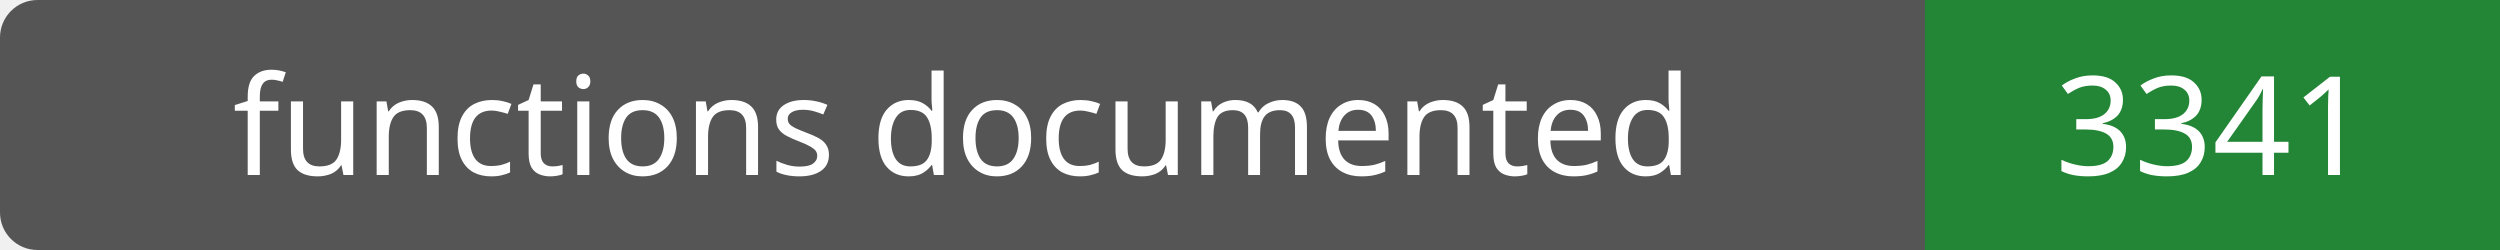
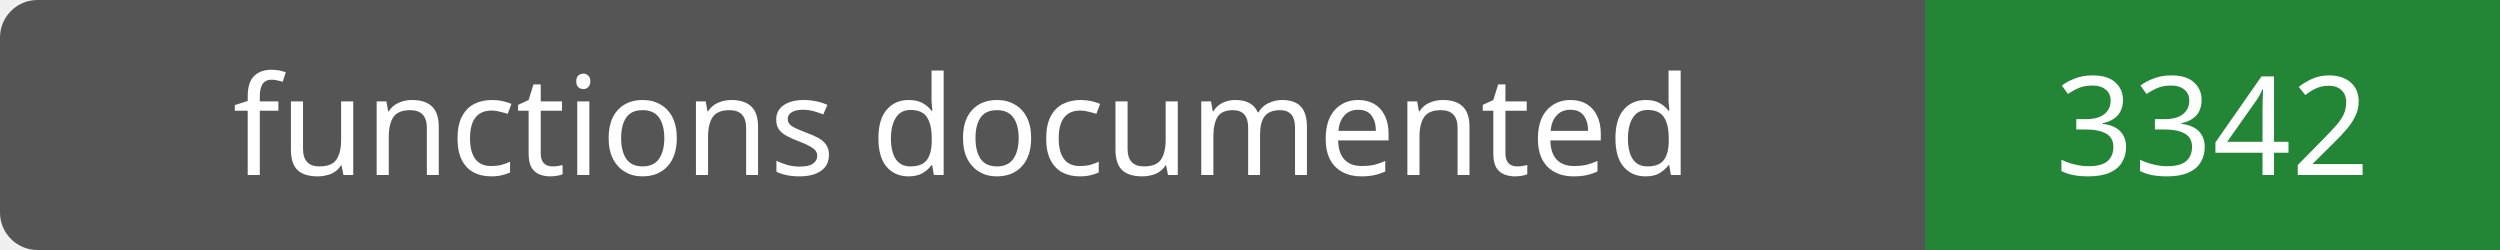
- <svg xmlns="http://www.w3.org/2000/svg" width="200" height="20" role="img" aria-label="functions documented: 3341">
+ <svg xmlns="http://www.w3.org/2000/svg" width="200" height="20" role="img" aria-label="functions documented: 3342">
  <rect width="200" height="20" rx="3" fill="#555" />
  <path fill="#238636" d="M154 0h46v20H154z" />
  <g fill="#fff" text-anchor="middle" font-family="Verdana,sans-serif" font-size="11">
    <text x="77.0" y="14">functions documented</text>
-     <text x="177.0" y="14">3341</text>
+     <text x="177.0" y="14">3342</text>
  </g>
</svg>
